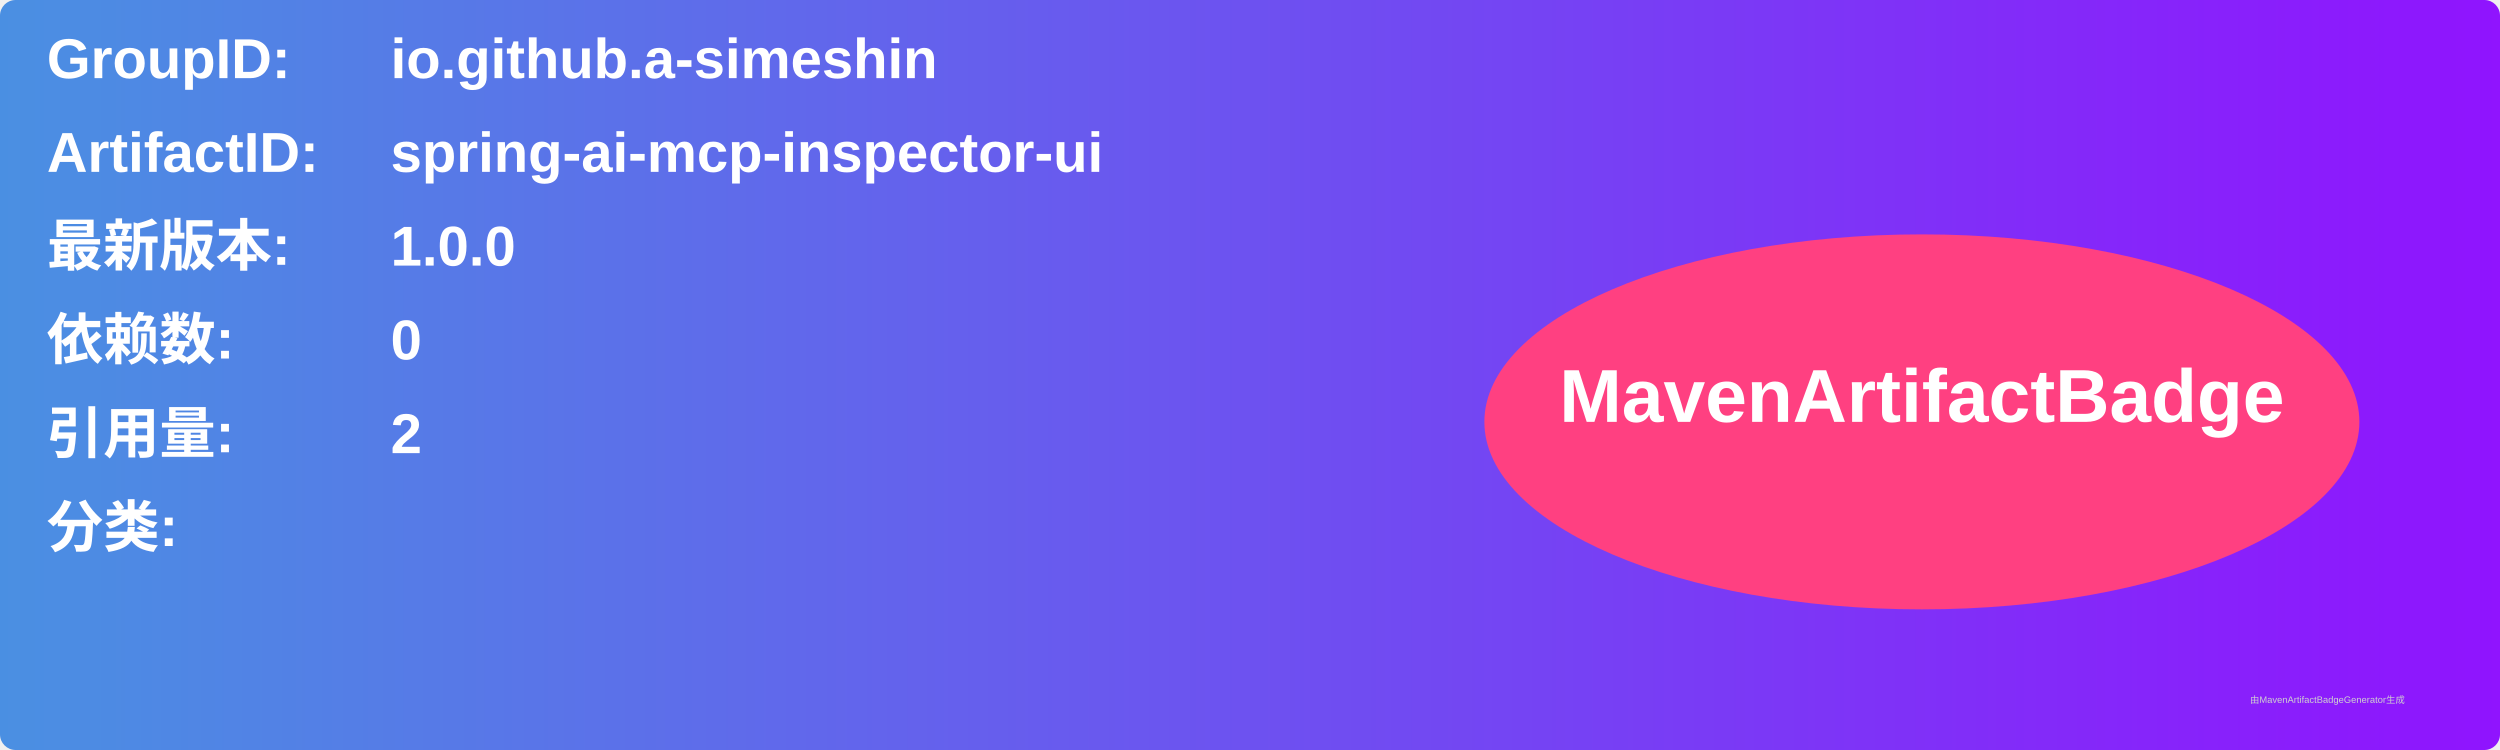
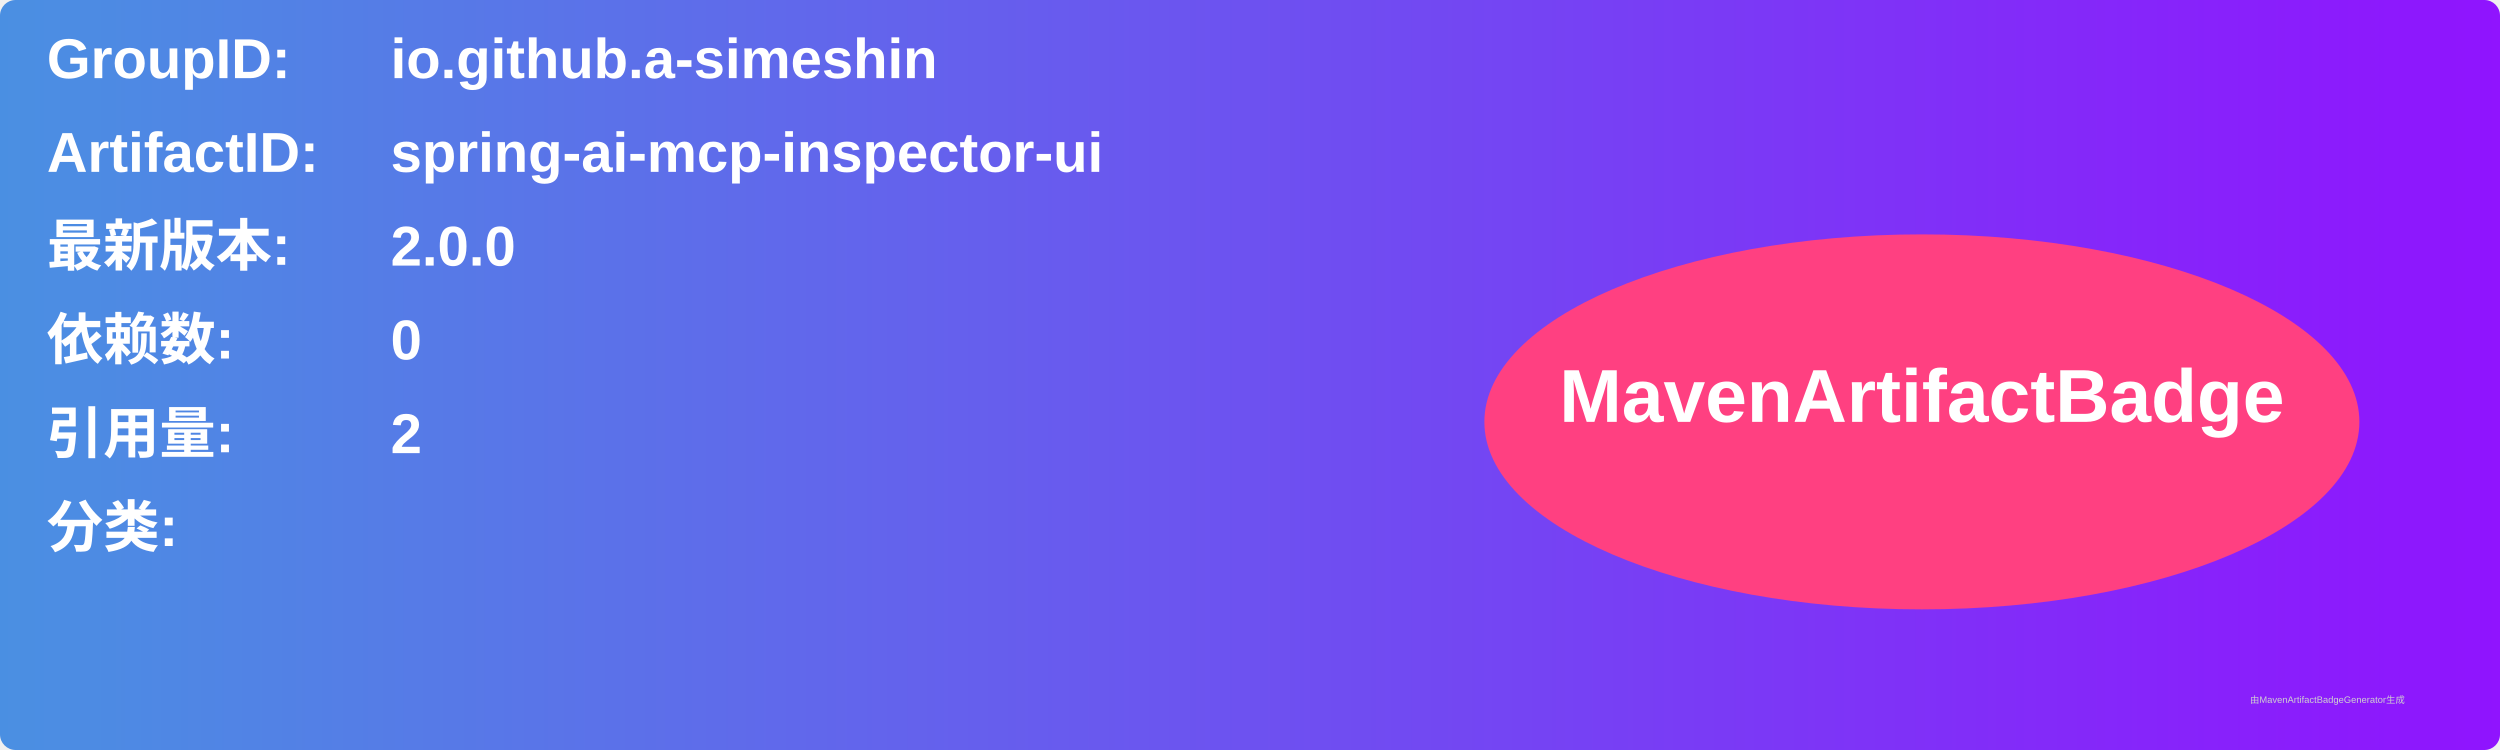
<svg xmlns="http://www.w3.org/2000/svg" width="800" height="240" viewBox="0 0 800 240">
  <linearGradient id="grad" x1="0%" y1="0%" x2="100%" y2="0%">
    <stop offset="0%" stop-color="#4a90e2" />
    <stop offset="100%" stop-color="#9013fe" />
  </linearGradient>
  <rect width="100%" height="100%" rx="5" ry="5" fill="url(#grad)" />
  <g transform="translate(15, 15)">
    <text x="0" y="10" font-family="Arial" font-size="18" fill="white" font-weight="bold" width="260">GroupID:</text>
    <text x="110" y="10" font-family="Arial" font-size="18" fill="white" font-weight="bold" width="460">io.github.a-simeshin</text>
    <text x="0" y="40" font-family="Arial" font-size="18" fill="white" font-weight="bold" width="260">ArtifactID:</text>
    <text x="110" y="40" font-family="Arial" font-size="18" fill="white" font-weight="bold" width="460">spring-ai-mcp-inspector-ui</text>
    <text x="0" y="70" font-family="Arial" font-size="18" fill="white" font-weight="bold">最新版本:</text>
    <text x="110" y="70" font-family="Arial" font-size="18" fill="white" font-weight="bold">
-       <tspan font-weight="bold">1.0.0</tspan>
+       <tspan font-weight="bold">2.0.0</tspan>
    </text>
    <text x="0" y="100" font-family="Arial" font-size="18" fill="white" font-weight="bold">依赖数: </text>
    <text x="110" y="100" font-family="Arial" font-size="18" fill="white">
      <tspan font-weight="bold">0</tspan>
    </text>
    <text x="0" y="130" font-family="Arial" font-size="18" fill="white" font-weight="bold">引用量: </text>
    <text x="110" y="130" font-family="Arial" font-size="18" fill="white">
      <tspan font-weight="bold">2</tspan>
    </text>
    <text x="0" y="160" font-family="Arial" font-size="18" fill="white" font-weight="bold">分类:</text>
    <text x="10" y="190" font-family="Arial" font-size="10" fill="white">
      <tspan font-weight="bold" />
    </text>
    <ellipse cx="600" cy="120" rx="140" ry="60" fill="#ff4081" />
    <text x="600" y="120" text-anchor="middle" font-family="Arial" font-size="24" fill="white" font-weight="bold">MavenArtifactBadge</text>
  </g>
  <text x="720" y="225" font-family="Arial" font-size="3" fill="#d0d0d0">由MavenArtifactBadgeGenerator生成</text>
</svg>
